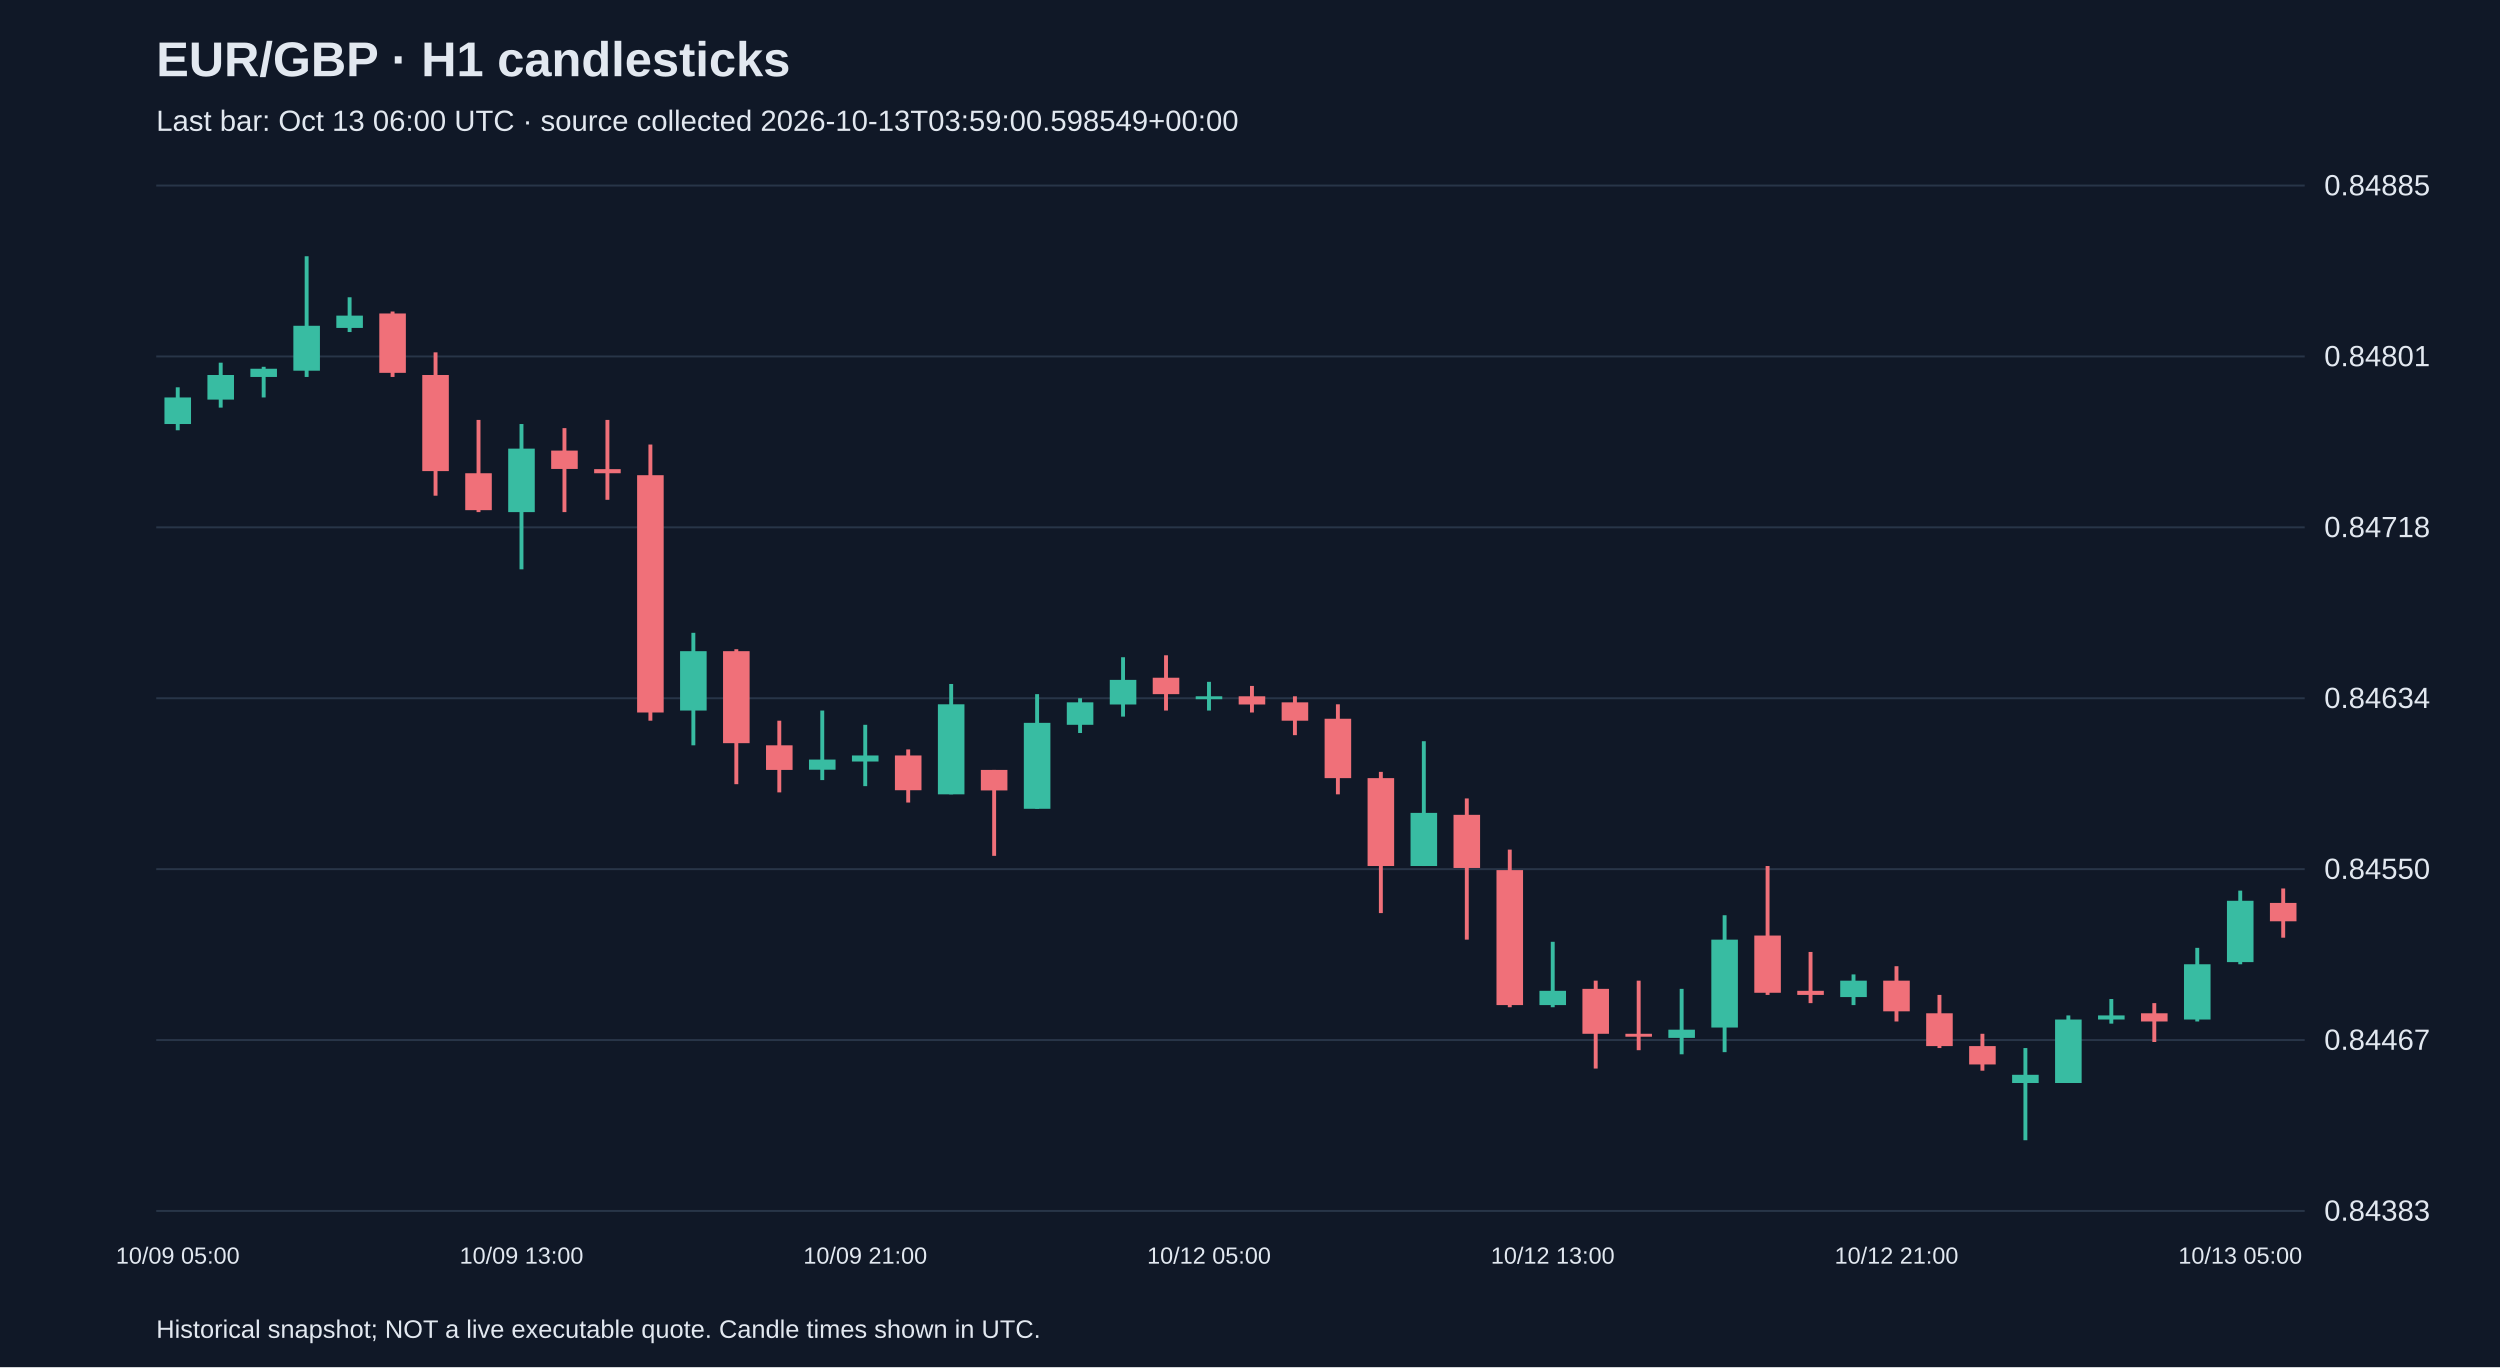
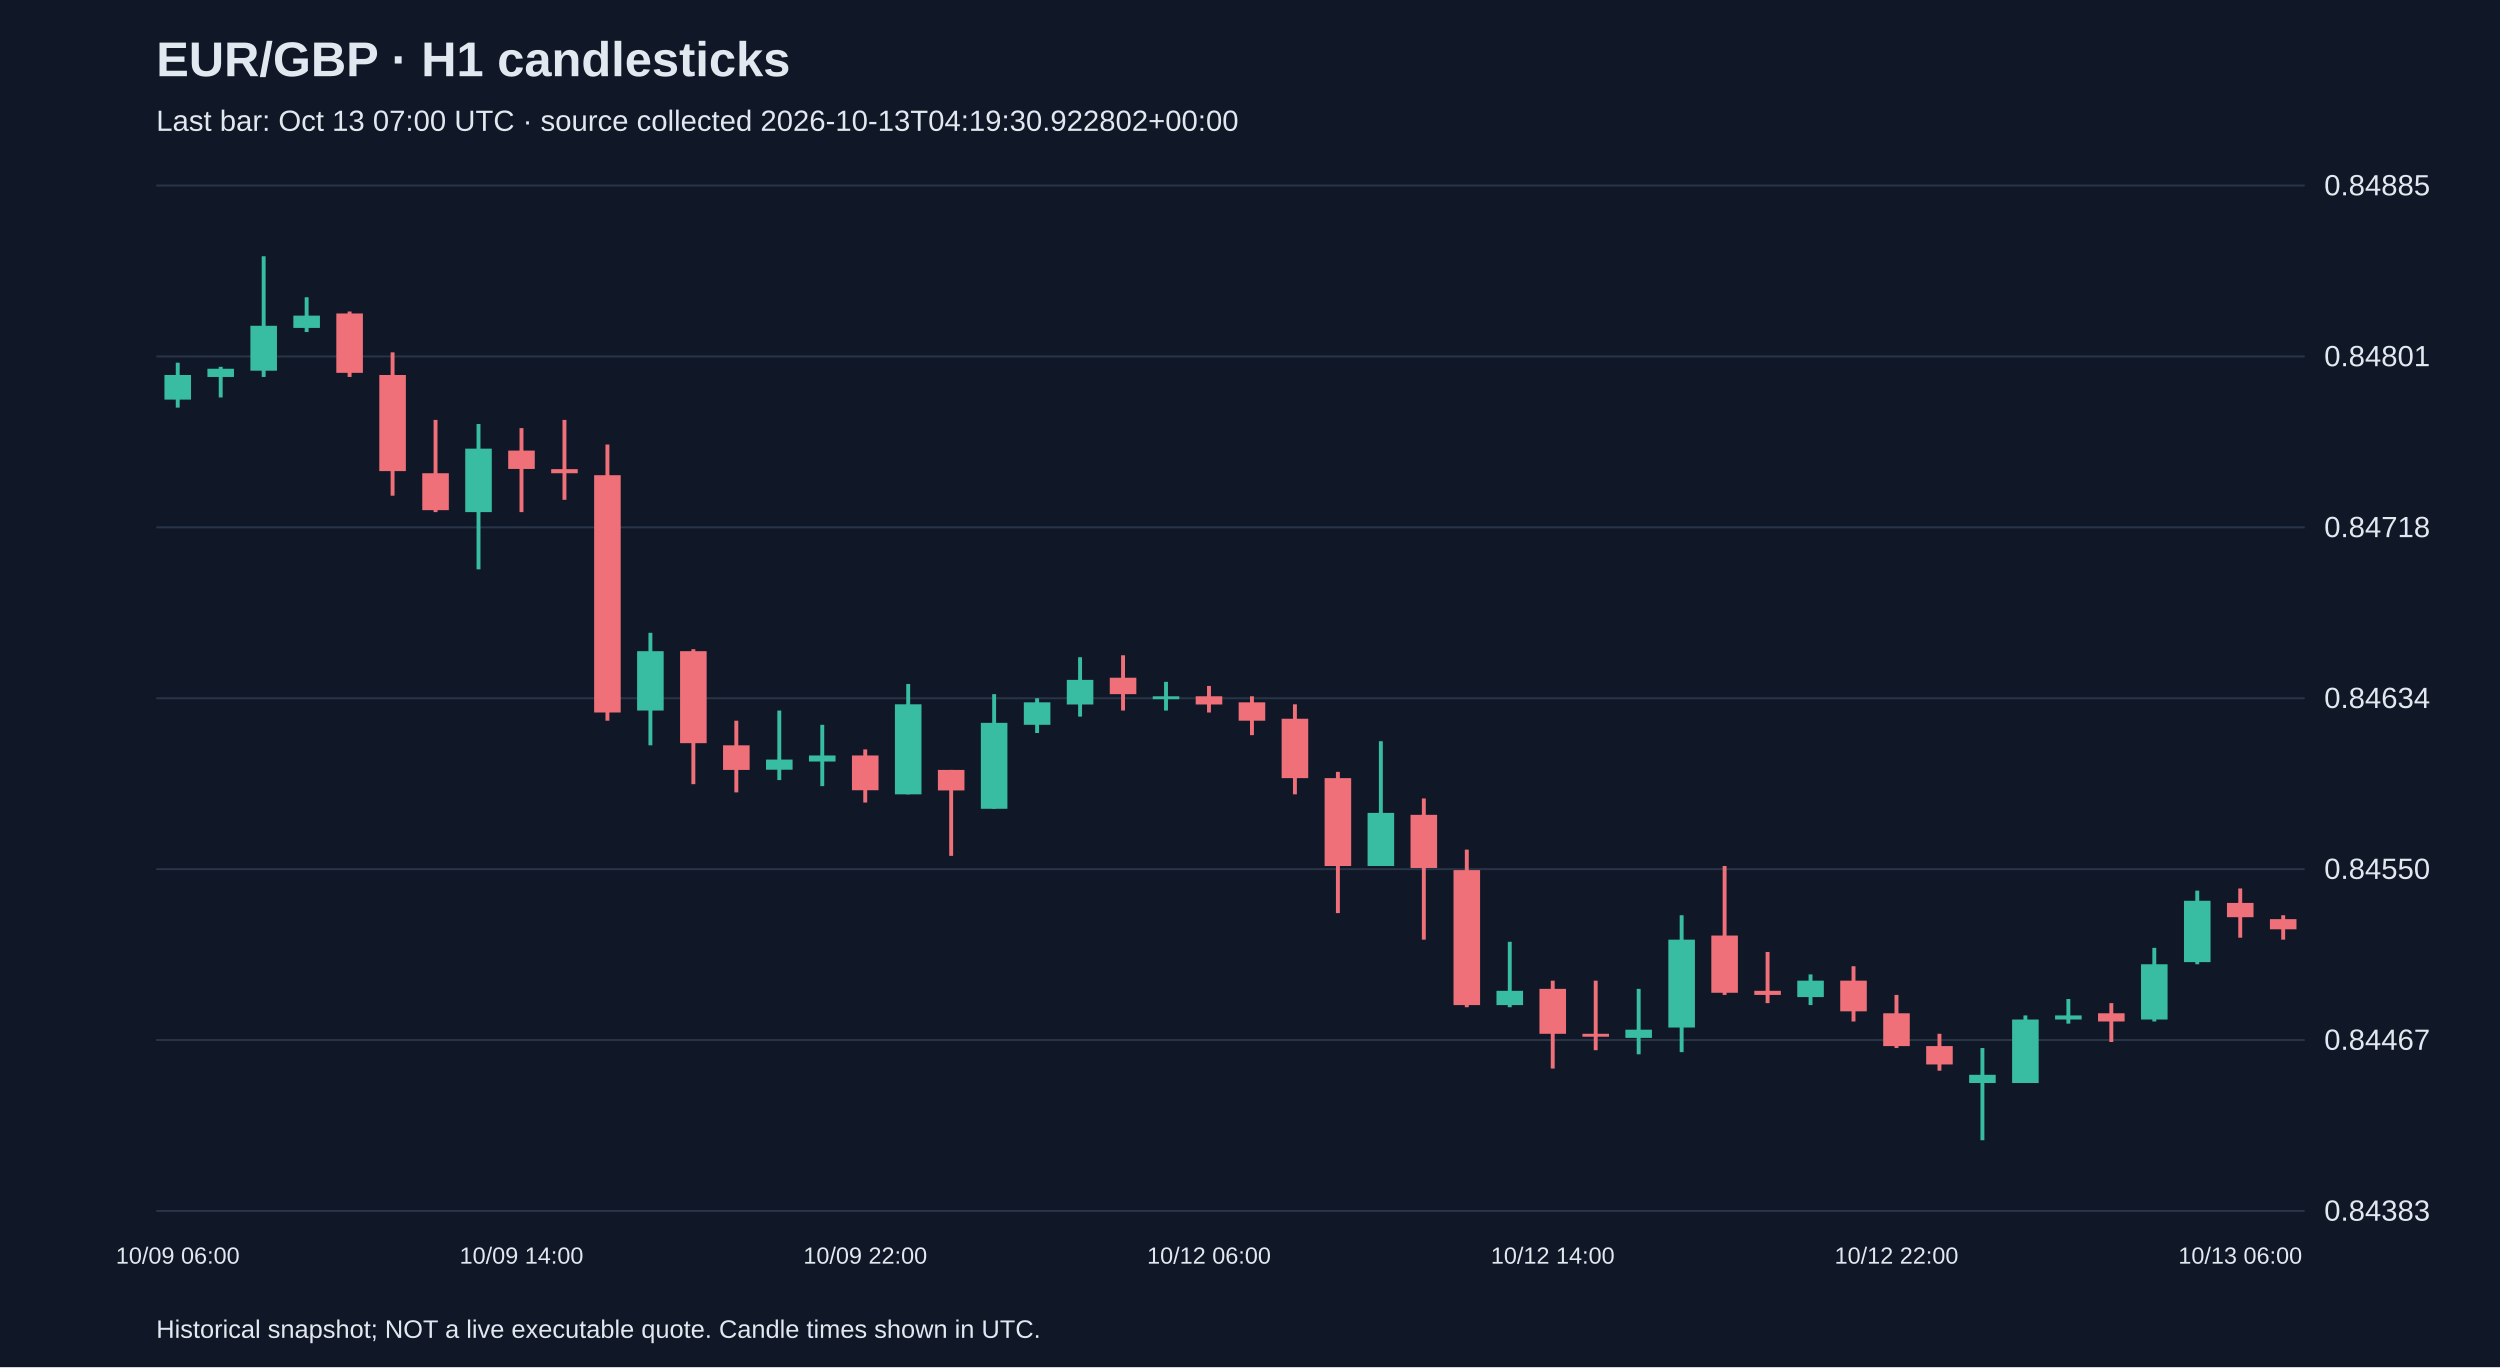
<svg xmlns="http://www.w3.org/2000/svg" viewBox="0 0 1280 700">
  <rect width="100%" height="100%" fill="#101827" />
  <style>text{font-family:Arial,sans-serif;fill:#e2e8f0}</style>
  <text x="80" y="39" font-size="25" font-weight="bold">EUR/GBP · H1 candlesticks</text>
-   <text x="80" y="67" font-size="15" fill="#a6b1c5">Last bar: Oct 13 06:00 UTC · source collected 2026-10-13T03:59:00.598549+00:00</text>
+   <text x="80" y="67" font-size="15" fill="#a6b1c5">Last bar: Oct 13 07:00 UTC · source collected 2026-10-13T04:19:30.922802+00:00</text>
  <line x1="80" y1="620.0" x2="1180" y2="620.0" stroke="#283548" />
  <text x="1190" y="625.0" font-size="15">0.84383</text>
  <line x1="80" y1="532.5" x2="1180" y2="532.5" stroke="#283548" />
  <text x="1190" y="537.5" font-size="15">0.84467</text>
  <line x1="80" y1="445.0" x2="1180" y2="445.0" stroke="#283548" />
  <text x="1190" y="450.0" font-size="15">0.84550</text>
  <line x1="80" y1="357.5" x2="1180" y2="357.5" stroke="#283548" />
  <text x="1190" y="362.5" font-size="15">0.84634</text>
  <line x1="80" y1="270.0" x2="1180" y2="270.0" stroke="#283548" />
  <text x="1190" y="275.0" font-size="15">0.84718</text>
  <line x1="80" y1="182.5" x2="1180" y2="182.5" stroke="#283548" />
  <text x="1190" y="187.5" font-size="15">0.84801</text>
  <line x1="80" y1="95.0" x2="1180" y2="95.0" stroke="#283548" />
  <text x="1190" y="100.0" font-size="15">0.84885</text>
-   <line x1="91.0" y1="198.3" x2="91.0" y2="220.3" stroke="#38bca2" stroke-width="2" />
-   <rect x="84.2" y="203.5" width="13.6" height="13.6" fill="#38bca2" />
-   <text x="91.0" y="647" text-anchor="middle" font-size="12">10/09 05:00</text>
-   <line x1="113.0" y1="185.7" x2="113.0" y2="208.7" stroke="#38bca2" stroke-width="2" />
-   <rect x="106.2" y="192.0" width="13.6" height="12.6" fill="#38bca2" />
-   <line x1="135.0" y1="187.8" x2="135.0" y2="203.5" stroke="#38bca2" stroke-width="2" />
-   <rect x="128.2" y="188.8" width="13.6" height="4.2" fill="#38bca2" />
-   <line x1="157.0" y1="131.2" x2="157.0" y2="193.0" stroke="#38bca2" stroke-width="2" />
-   <rect x="150.2" y="166.8" width="13.6" height="23.0" fill="#38bca2" />
-   <line x1="179.0" y1="152.2" x2="179.0" y2="170.0" stroke="#38bca2" stroke-width="2" />
-   <rect x="172.2" y="161.6" width="13.6" height="6.3" fill="#38bca2" />
-   <line x1="201.0" y1="159.5" x2="201.0" y2="193.0" stroke="#f07079" stroke-width="2" />
-   <rect x="194.2" y="160.5" width="13.6" height="30.4" fill="#f07079" />
-   <line x1="223.0" y1="180.4" x2="223.0" y2="253.8" stroke="#f07079" stroke-width="2" />
-   <rect x="216.2" y="192.0" width="13.6" height="49.2" fill="#f07079" />
-   <line x1="245.0" y1="215.0" x2="245.0" y2="262.2" stroke="#f07079" stroke-width="2" />
-   <rect x="238.2" y="242.3" width="13.6" height="18.9" fill="#f07079" />
-   <line x1="267.0" y1="217.1" x2="267.0" y2="291.5" stroke="#38bca2" stroke-width="2" />
-   <rect x="260.2" y="229.7" width="13.6" height="32.5" fill="#38bca2" />
-   <text x="267.0" y="647" text-anchor="middle" font-size="12">10/09 13:00</text>
-   <line x1="289.0" y1="219.2" x2="289.0" y2="262.2" stroke="#f07079" stroke-width="2" />
-   <rect x="282.2" y="230.7" width="13.6" height="9.4" fill="#f07079" />
-   <line x1="311.0" y1="215.0" x2="311.0" y2="255.9" stroke="#f07079" stroke-width="2" />
-   <rect x="304.2" y="240.2" width="13.6" height="2.1" fill="#f07079" />
-   <line x1="333.0" y1="227.6" x2="333.0" y2="369.0" stroke="#f07079" stroke-width="2" />
-   <rect x="326.2" y="243.3" width="13.6" height="121.5" fill="#f07079" />
-   <line x1="355.0" y1="324.0" x2="355.0" y2="381.6" stroke="#38bca2" stroke-width="2" />
-   <rect x="348.2" y="333.4" width="13.6" height="30.4" fill="#38bca2" />
-   <line x1="377.0" y1="332.4" x2="377.0" y2="401.5" stroke="#f07079" stroke-width="2" />
-   <rect x="370.2" y="333.4" width="13.6" height="47.1" fill="#f07079" />
-   <line x1="399.0" y1="369.0" x2="399.0" y2="405.7" stroke="#f07079" stroke-width="2" />
-   <rect x="392.2" y="381.6" width="13.6" height="12.6" fill="#f07079" />
-   <line x1="421.0" y1="363.8" x2="421.0" y2="399.4" stroke="#38bca2" stroke-width="2" />
-   <rect x="414.2" y="388.9" width="13.6" height="5.2" fill="#38bca2" />
-   <line x1="443.0" y1="371.1" x2="443.0" y2="402.5" stroke="#38bca2" stroke-width="2" />
-   <rect x="436.2" y="386.8" width="13.6" height="3.1" fill="#38bca2" />
-   <text x="443.0" y="647" text-anchor="middle" font-size="12">10/09 21:00</text>
-   <line x1="465.0" y1="383.7" x2="465.0" y2="410.9" stroke="#f07079" stroke-width="2" />
-   <rect x="458.2" y="386.8" width="13.6" height="17.8" fill="#f07079" />
-   <line x1="487.0" y1="350.2" x2="487.0" y2="406.7" stroke="#38bca2" stroke-width="2" />
-   <rect x="480.2" y="360.6" width="13.6" height="46.1" fill="#38bca2" />
-   <line x1="509.0" y1="394.2" x2="509.0" y2="438.2" stroke="#f07079" stroke-width="2" />
-   <rect x="502.2" y="394.2" width="13.6" height="10.5" fill="#f07079" />
-   <line x1="531.0" y1="355.4" x2="531.0" y2="414.1" stroke="#38bca2" stroke-width="2" />
-   <rect x="524.2" y="370.1" width="13.6" height="44.0" fill="#38bca2" />
-   <line x1="553.0" y1="357.5" x2="553.0" y2="375.3" stroke="#38bca2" stroke-width="2" />
-   <rect x="546.2" y="359.6" width="13.6" height="11.5" fill="#38bca2" />
-   <line x1="575.0" y1="336.5" x2="575.0" y2="366.9" stroke="#38bca2" stroke-width="2" />
-   <rect x="568.2" y="348.1" width="13.6" height="12.6" fill="#38bca2" />
-   <line x1="597.0" y1="335.5" x2="597.0" y2="363.8" stroke="#f07079" stroke-width="2" />
-   <rect x="590.2" y="347.0" width="13.6" height="8.4" fill="#f07079" />
-   <line x1="619.0" y1="349.1" x2="619.0" y2="363.8" stroke="#38bca2" stroke-width="2" />
-   <rect x="612.2" y="356.5" width="13.6" height="1.5" fill="#38bca2" />
-   <text x="619.0" y="647" text-anchor="middle" font-size="12">10/12 05:00</text>
-   <line x1="641.0" y1="351.2" x2="641.0" y2="364.8" stroke="#f07079" stroke-width="2" />
-   <rect x="634.2" y="356.5" width="13.6" height="4.2" fill="#f07079" />
-   <line x1="663.0" y1="356.5" x2="663.0" y2="376.4" stroke="#f07079" stroke-width="2" />
-   <rect x="656.2" y="359.6" width="13.6" height="9.4" fill="#f07079" />
-   <line x1="685.0" y1="360.6" x2="685.0" y2="406.7" stroke="#f07079" stroke-width="2" />
-   <rect x="678.2" y="368.0" width="13.6" height="30.4" fill="#f07079" />
-   <line x1="707.0" y1="395.2" x2="707.0" y2="467.5" stroke="#f07079" stroke-width="2" />
-   <rect x="700.2" y="398.4" width="13.6" height="45.0" fill="#f07079" />
-   <line x1="729.0" y1="379.5" x2="729.0" y2="443.4" stroke="#38bca2" stroke-width="2" />
-   <rect x="722.2" y="416.2" width="13.6" height="27.2" fill="#38bca2" />
-   <line x1="751.0" y1="408.8" x2="751.0" y2="481.1" stroke="#f07079" stroke-width="2" />
-   <rect x="744.2" y="417.2" width="13.6" height="27.2" fill="#f07079" />
-   <line x1="773.0" y1="435.0" x2="773.0" y2="515.7" stroke="#f07079" stroke-width="2" />
-   <rect x="766.2" y="445.5" width="13.6" height="69.1" fill="#f07079" />
-   <line x1="795.0" y1="482.2" x2="795.0" y2="515.7" stroke="#38bca2" stroke-width="2" />
-   <rect x="788.2" y="507.3" width="13.6" height="7.3" fill="#38bca2" />
-   <text x="795.0" y="647" text-anchor="middle" font-size="12">10/12 13:00</text>
-   <line x1="817.0" y1="502.1" x2="817.0" y2="547.1" stroke="#f07079" stroke-width="2" />
-   <rect x="810.2" y="506.3" width="13.6" height="23.0" fill="#f07079" />
-   <line x1="839.0" y1="502.1" x2="839.0" y2="537.7" stroke="#f07079" stroke-width="2" />
-   <rect x="832.2" y="529.3" width="13.6" height="1.5" fill="#f07079" />
-   <line x1="861.0" y1="506.3" x2="861.0" y2="539.8" stroke="#38bca2" stroke-width="2" />
-   <rect x="854.2" y="527.2" width="13.6" height="4.2" fill="#38bca2" />
-   <line x1="883.0" y1="468.6" x2="883.0" y2="538.7" stroke="#38bca2" stroke-width="2" />
-   <rect x="876.2" y="481.1" width="13.6" height="45.0" fill="#38bca2" />
-   <line x1="905.0" y1="443.4" x2="905.0" y2="509.4" stroke="#f07079" stroke-width="2" />
-   <rect x="898.2" y="479.0" width="13.6" height="29.3" fill="#f07079" />
-   <line x1="927.0" y1="487.4" x2="927.0" y2="513.6" stroke="#f07079" stroke-width="2" />
-   <rect x="920.2" y="507.3" width="13.6" height="2.1" fill="#f07079" />
-   <line x1="949.0" y1="498.9" x2="949.0" y2="514.6" stroke="#38bca2" stroke-width="2" />
-   <rect x="942.2" y="502.1" width="13.6" height="8.4" fill="#38bca2" />
-   <line x1="971.0" y1="494.7" x2="971.0" y2="523.0" stroke="#f07079" stroke-width="2" />
-   <rect x="964.2" y="502.1" width="13.6" height="15.7" fill="#f07079" />
-   <text x="971.0" y="647" text-anchor="middle" font-size="12">10/12 21:00</text>
-   <line x1="993.0" y1="509.4" x2="993.0" y2="536.6" stroke="#f07079" stroke-width="2" />
-   <rect x="986.2" y="518.8" width="13.6" height="16.8" fill="#f07079" />
-   <line x1="1015.0" y1="529.3" x2="1015.0" y2="548.2" stroke="#f07079" stroke-width="2" />
-   <rect x="1008.2" y="535.6" width="13.6" height="9.4" fill="#f07079" />
-   <line x1="1037.0" y1="536.6" x2="1037.0" y2="583.8" stroke="#38bca2" stroke-width="2" />
-   <rect x="1030.2" y="550.3" width="13.6" height="4.2" fill="#38bca2" />
-   <line x1="1059.0" y1="519.9" x2="1059.0" y2="554.5" stroke="#38bca2" stroke-width="2" />
-   <rect x="1052.2" y="522.0" width="13.6" height="32.5" fill="#38bca2" />
-   <line x1="1081.0" y1="511.5" x2="1081.0" y2="524.1" stroke="#38bca2" stroke-width="2" />
-   <rect x="1074.2" y="519.9" width="13.6" height="2.1" fill="#38bca2" />
-   <line x1="1103.0" y1="513.6" x2="1103.0" y2="533.5" stroke="#f07079" stroke-width="2" />
-   <rect x="1096.2" y="518.8" width="13.6" height="4.2" fill="#f07079" />
-   <line x1="1125.0" y1="485.3" x2="1125.0" y2="523.0" stroke="#38bca2" stroke-width="2" />
-   <rect x="1118.2" y="493.7" width="13.6" height="28.3" fill="#38bca2" />
-   <line x1="1147.0" y1="456.0" x2="1147.0" y2="493.7" stroke="#38bca2" stroke-width="2" />
-   <rect x="1140.2" y="461.2" width="13.6" height="31.4" fill="#38bca2" />
-   <text x="1147.0" y="647" text-anchor="middle" font-size="12">10/13 05:00</text>
-   <line x1="1169.0" y1="454.9" x2="1169.0" y2="480.1" stroke="#f07079" stroke-width="2" />
-   <rect x="1162.2" y="462.3" width="13.6" height="9.4" fill="#f07079" />
+   <line x1="91.0" y1="185.7" x2="91.0" y2="208.7" stroke="#38bca2" stroke-width="2" />
+   <rect x="84.2" y="192.0" width="13.6" height="12.6" fill="#38bca2" />
+   <text x="91.0" y="647" text-anchor="middle" font-size="12">10/09 06:00</text>
+   <line x1="113.0" y1="187.8" x2="113.0" y2="203.5" stroke="#38bca2" stroke-width="2" />
+   <rect x="106.2" y="188.8" width="13.6" height="4.2" fill="#38bca2" />
+   <line x1="135.0" y1="131.2" x2="135.0" y2="193.0" stroke="#38bca2" stroke-width="2" />
+   <rect x="128.2" y="166.8" width="13.6" height="23.0" fill="#38bca2" />
+   <line x1="157.0" y1="152.2" x2="157.0" y2="170.0" stroke="#38bca2" stroke-width="2" />
+   <rect x="150.2" y="161.6" width="13.6" height="6.3" fill="#38bca2" />
+   <line x1="179.0" y1="159.5" x2="179.0" y2="193.0" stroke="#f07079" stroke-width="2" />
+   <rect x="172.2" y="160.5" width="13.6" height="30.4" fill="#f07079" />
+   <line x1="201.0" y1="180.4" x2="201.0" y2="253.8" stroke="#f07079" stroke-width="2" />
+   <rect x="194.2" y="192.0" width="13.6" height="49.2" fill="#f07079" />
+   <line x1="223.0" y1="215.0" x2="223.0" y2="262.2" stroke="#f07079" stroke-width="2" />
+   <rect x="216.2" y="242.3" width="13.6" height="18.9" fill="#f07079" />
+   <line x1="245.0" y1="217.1" x2="245.0" y2="291.5" stroke="#38bca2" stroke-width="2" />
+   <rect x="238.2" y="229.7" width="13.6" height="32.5" fill="#38bca2" />
+   <line x1="267.0" y1="219.2" x2="267.0" y2="262.2" stroke="#f07079" stroke-width="2" />
+   <rect x="260.2" y="230.7" width="13.6" height="9.4" fill="#f07079" />
+   <text x="267.0" y="647" text-anchor="middle" font-size="12">10/09 14:00</text>
+   <line x1="289.0" y1="215.0" x2="289.0" y2="255.9" stroke="#f07079" stroke-width="2" />
+   <rect x="282.2" y="240.2" width="13.6" height="2.1" fill="#f07079" />
+   <line x1="311.0" y1="227.6" x2="311.0" y2="369.0" stroke="#f07079" stroke-width="2" />
+   <rect x="304.2" y="243.3" width="13.6" height="121.5" fill="#f07079" />
+   <line x1="333.0" y1="324.0" x2="333.0" y2="381.6" stroke="#38bca2" stroke-width="2" />
+   <rect x="326.2" y="333.4" width="13.6" height="30.4" fill="#38bca2" />
+   <line x1="355.0" y1="332.4" x2="355.0" y2="401.5" stroke="#f07079" stroke-width="2" />
+   <rect x="348.2" y="333.4" width="13.6" height="47.1" fill="#f07079" />
+   <line x1="377.0" y1="369.0" x2="377.0" y2="405.7" stroke="#f07079" stroke-width="2" />
+   <rect x="370.2" y="381.6" width="13.6" height="12.6" fill="#f07079" />
+   <line x1="399.0" y1="363.8" x2="399.0" y2="399.4" stroke="#38bca2" stroke-width="2" />
+   <rect x="392.2" y="388.9" width="13.6" height="5.2" fill="#38bca2" />
+   <line x1="421.0" y1="371.1" x2="421.0" y2="402.5" stroke="#38bca2" stroke-width="2" />
+   <rect x="414.2" y="386.8" width="13.6" height="3.1" fill="#38bca2" />
+   <line x1="443.0" y1="383.7" x2="443.0" y2="410.9" stroke="#f07079" stroke-width="2" />
+   <rect x="436.2" y="386.8" width="13.6" height="17.8" fill="#f07079" />
+   <text x="443.0" y="647" text-anchor="middle" font-size="12">10/09 22:00</text>
+   <line x1="465.0" y1="350.2" x2="465.0" y2="406.7" stroke="#38bca2" stroke-width="2" />
+   <rect x="458.2" y="360.6" width="13.6" height="46.1" fill="#38bca2" />
+   <line x1="487.0" y1="394.2" x2="487.0" y2="438.2" stroke="#f07079" stroke-width="2" />
+   <rect x="480.2" y="394.2" width="13.6" height="10.5" fill="#f07079" />
+   <line x1="509.0" y1="355.4" x2="509.0" y2="414.1" stroke="#38bca2" stroke-width="2" />
+   <rect x="502.2" y="370.1" width="13.6" height="44.0" fill="#38bca2" />
+   <line x1="531.0" y1="357.5" x2="531.0" y2="375.3" stroke="#38bca2" stroke-width="2" />
+   <rect x="524.2" y="359.6" width="13.6" height="11.5" fill="#38bca2" />
+   <line x1="553.0" y1="336.5" x2="553.0" y2="366.9" stroke="#38bca2" stroke-width="2" />
+   <rect x="546.2" y="348.1" width="13.6" height="12.6" fill="#38bca2" />
+   <line x1="575.0" y1="335.5" x2="575.0" y2="363.8" stroke="#f07079" stroke-width="2" />
+   <rect x="568.2" y="347.0" width="13.6" height="8.4" fill="#f07079" />
+   <line x1="597.0" y1="349.1" x2="597.0" y2="363.8" stroke="#38bca2" stroke-width="2" />
+   <rect x="590.2" y="356.5" width="13.6" height="1.5" fill="#38bca2" />
+   <line x1="619.0" y1="351.2" x2="619.0" y2="364.8" stroke="#f07079" stroke-width="2" />
+   <rect x="612.2" y="356.5" width="13.6" height="4.2" fill="#f07079" />
+   <text x="619.0" y="647" text-anchor="middle" font-size="12">10/12 06:00</text>
+   <line x1="641.0" y1="356.5" x2="641.0" y2="376.4" stroke="#f07079" stroke-width="2" />
+   <rect x="634.2" y="359.6" width="13.6" height="9.4" fill="#f07079" />
+   <line x1="663.0" y1="360.6" x2="663.0" y2="406.7" stroke="#f07079" stroke-width="2" />
+   <rect x="656.2" y="368.0" width="13.6" height="30.4" fill="#f07079" />
+   <line x1="685.0" y1="395.2" x2="685.0" y2="467.5" stroke="#f07079" stroke-width="2" />
+   <rect x="678.2" y="398.4" width="13.6" height="45.0" fill="#f07079" />
+   <line x1="707.0" y1="379.5" x2="707.0" y2="443.4" stroke="#38bca2" stroke-width="2" />
+   <rect x="700.2" y="416.2" width="13.6" height="27.2" fill="#38bca2" />
+   <line x1="729.0" y1="408.8" x2="729.0" y2="481.1" stroke="#f07079" stroke-width="2" />
+   <rect x="722.2" y="417.2" width="13.6" height="27.2" fill="#f07079" />
+   <line x1="751.0" y1="435.0" x2="751.0" y2="515.7" stroke="#f07079" stroke-width="2" />
+   <rect x="744.2" y="445.5" width="13.6" height="69.1" fill="#f07079" />
+   <line x1="773.0" y1="482.2" x2="773.0" y2="515.7" stroke="#38bca2" stroke-width="2" />
+   <rect x="766.2" y="507.3" width="13.6" height="7.3" fill="#38bca2" />
+   <line x1="795.0" y1="502.1" x2="795.0" y2="547.1" stroke="#f07079" stroke-width="2" />
+   <rect x="788.2" y="506.3" width="13.6" height="23.0" fill="#f07079" />
+   <text x="795.0" y="647" text-anchor="middle" font-size="12">10/12 14:00</text>
+   <line x1="817.0" y1="502.1" x2="817.0" y2="537.7" stroke="#f07079" stroke-width="2" />
+   <rect x="810.2" y="529.3" width="13.6" height="1.5" fill="#f07079" />
+   <line x1="839.0" y1="506.3" x2="839.0" y2="539.8" stroke="#38bca2" stroke-width="2" />
+   <rect x="832.2" y="527.2" width="13.6" height="4.2" fill="#38bca2" />
+   <line x1="861.0" y1="468.6" x2="861.0" y2="538.7" stroke="#38bca2" stroke-width="2" />
+   <rect x="854.2" y="481.1" width="13.6" height="45.0" fill="#38bca2" />
+   <line x1="883.0" y1="443.4" x2="883.0" y2="509.4" stroke="#f07079" stroke-width="2" />
+   <rect x="876.2" y="479.0" width="13.6" height="29.3" fill="#f07079" />
+   <line x1="905.0" y1="487.4" x2="905.0" y2="513.6" stroke="#f07079" stroke-width="2" />
+   <rect x="898.2" y="507.3" width="13.6" height="2.1" fill="#f07079" />
+   <line x1="927.0" y1="498.9" x2="927.0" y2="514.6" stroke="#38bca2" stroke-width="2" />
+   <rect x="920.2" y="502.1" width="13.6" height="8.4" fill="#38bca2" />
+   <line x1="949.0" y1="494.7" x2="949.0" y2="523.0" stroke="#f07079" stroke-width="2" />
+   <rect x="942.2" y="502.1" width="13.6" height="15.7" fill="#f07079" />
+   <line x1="971.0" y1="509.4" x2="971.0" y2="536.6" stroke="#f07079" stroke-width="2" />
+   <rect x="964.2" y="518.8" width="13.6" height="16.8" fill="#f07079" />
+   <text x="971.0" y="647" text-anchor="middle" font-size="12">10/12 22:00</text>
+   <line x1="993.0" y1="529.3" x2="993.0" y2="548.2" stroke="#f07079" stroke-width="2" />
+   <rect x="986.2" y="535.6" width="13.6" height="9.4" fill="#f07079" />
+   <line x1="1015.0" y1="536.6" x2="1015.0" y2="583.8" stroke="#38bca2" stroke-width="2" />
+   <rect x="1008.2" y="550.3" width="13.6" height="4.2" fill="#38bca2" />
+   <line x1="1037.0" y1="519.9" x2="1037.0" y2="554.5" stroke="#38bca2" stroke-width="2" />
+   <rect x="1030.2" y="522.0" width="13.6" height="32.5" fill="#38bca2" />
+   <line x1="1059.0" y1="511.5" x2="1059.0" y2="524.1" stroke="#38bca2" stroke-width="2" />
+   <rect x="1052.2" y="519.9" width="13.6" height="2.1" fill="#38bca2" />
+   <line x1="1081.0" y1="513.6" x2="1081.0" y2="533.5" stroke="#f07079" stroke-width="2" />
+   <rect x="1074.2" y="518.8" width="13.6" height="4.2" fill="#f07079" />
+   <line x1="1103.0" y1="485.3" x2="1103.0" y2="523.0" stroke="#38bca2" stroke-width="2" />
+   <rect x="1096.2" y="493.7" width="13.6" height="28.3" fill="#38bca2" />
+   <line x1="1125.0" y1="456.0" x2="1125.0" y2="493.7" stroke="#38bca2" stroke-width="2" />
+   <rect x="1118.2" y="461.2" width="13.6" height="31.4" fill="#38bca2" />
+   <line x1="1147.0" y1="454.9" x2="1147.0" y2="480.1" stroke="#f07079" stroke-width="2" />
+   <rect x="1140.2" y="462.3" width="13.6" height="7.3" fill="#f07079" />
+   <text x="1147.0" y="647" text-anchor="middle" font-size="12">10/13 06:00</text>
+   <line x1="1169.0" y1="468.6" x2="1169.0" y2="481.1" stroke="#f07079" stroke-width="2" />
+   <rect x="1162.2" y="470.6" width="13.6" height="5.2" fill="#f07079" />
  <text x="80" y="685" font-size="13">Historical snapshot; NOT a live executable quote. Candle times shown in UTC.</text>
</svg>
